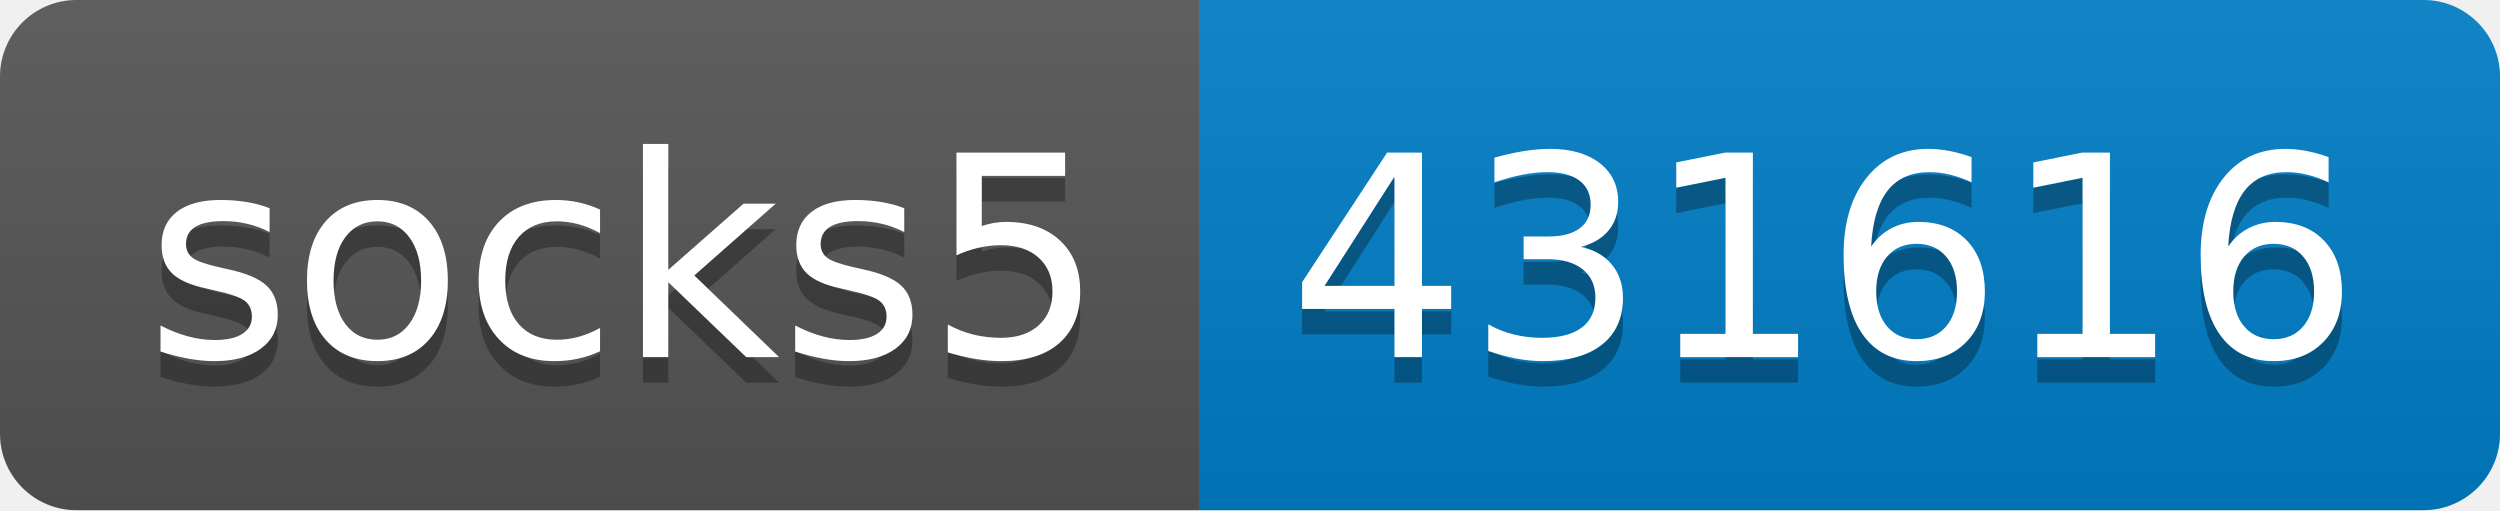
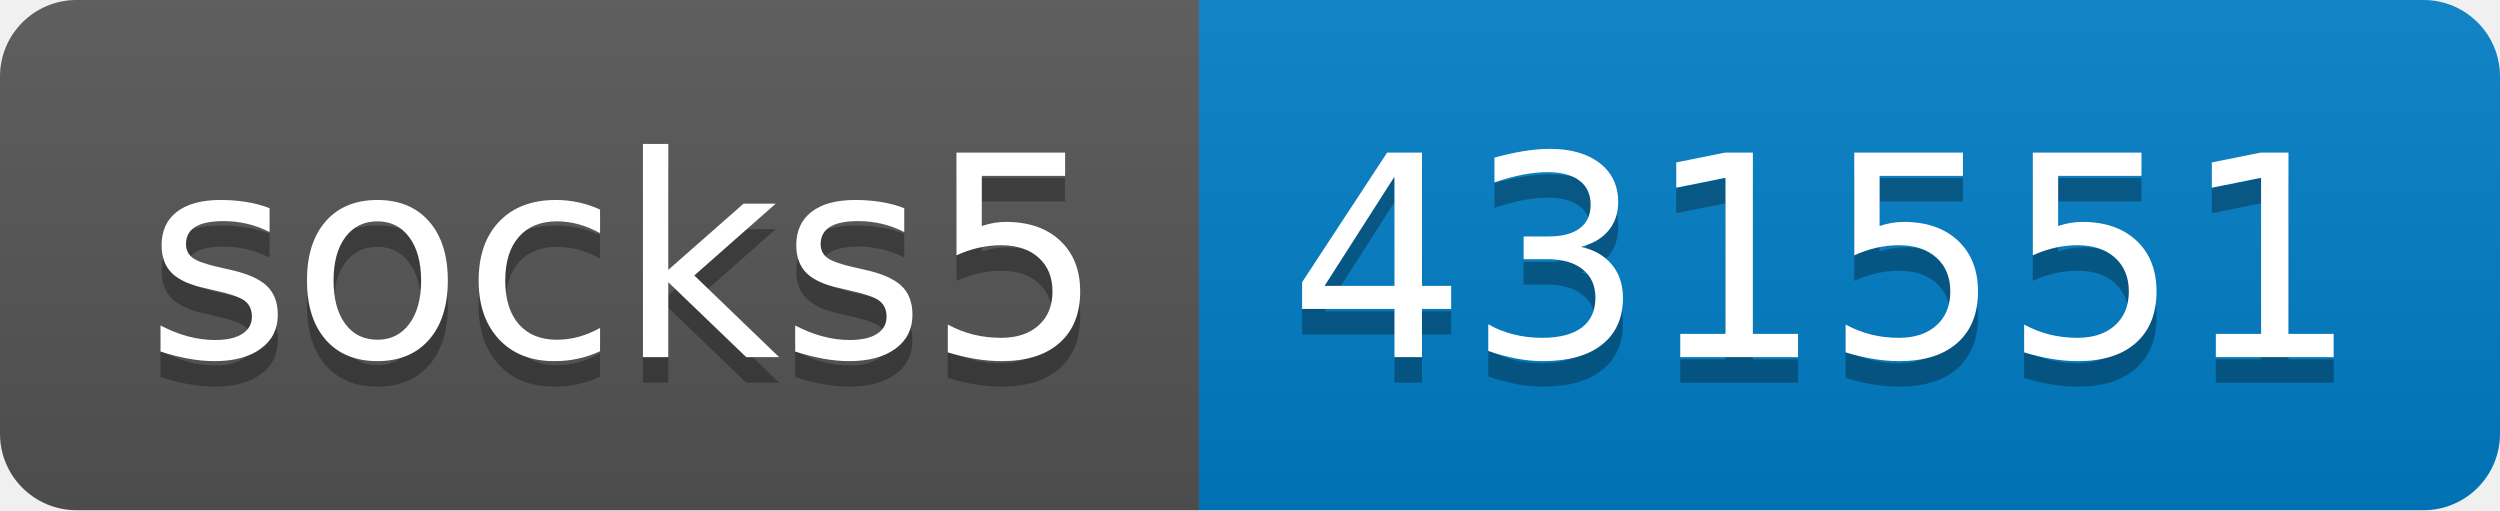
- <svg xmlns="http://www.w3.org/2000/svg" width="98" height="20" role="img" aria-label="socks5: 431616">
+ <svg xmlns="http://www.w3.org/2000/svg" width="98" height="20" role="img" aria-label="socks5: 431551">
  <linearGradient id="s" x2="0" y2="100%">
    <stop offset="0" stop-color="#bbb" stop-opacity=".1" />
    <stop offset="1" stop-opacity=".1" />
  </linearGradient>
  <clipPath id="r">
    <rect width="98" height="20" rx="3" fill="#fff" />
  </clipPath>
  <g clip-path="url(#r)">
    <rect width="47" height="20" fill="#555" />
    <rect x="47" width="51" height="20" fill="#007ec6" />
    <rect width="98" height="20" fill="url(#s)" />
  </g>
  <g fill="#fff" text-anchor="middle" font-family="Verdana,Geneva,DejaVu Sans,sans-serif" text-rendering="geometricPrecision" font-size="110">
    <text aria-hidden="true" x="245" y="150" fill="#010101" fill-opacity=".3" transform="scale(.1)" textLength="370">socks5</text>
    <text x="245" y="140" transform="scale(.1)" fill="#fff" textLength="370">socks5</text>
-     <text aria-hidden="true" x="715" y="150" fill="#010101" fill-opacity=".3" transform="scale(.1)" textLength="410">431616</text>
-     <text x="715" y="140" transform="scale(.1)" fill="#fff" textLength="410">431616</text>
+     <text aria-hidden="true" x="715" y="150" fill="#010101" fill-opacity=".3" transform="scale(.1)" textLength="410">431551</text>
+     <text x="715" y="140" transform="scale(.1)" fill="#fff" textLength="410">431551</text>
  </g>
</svg>
